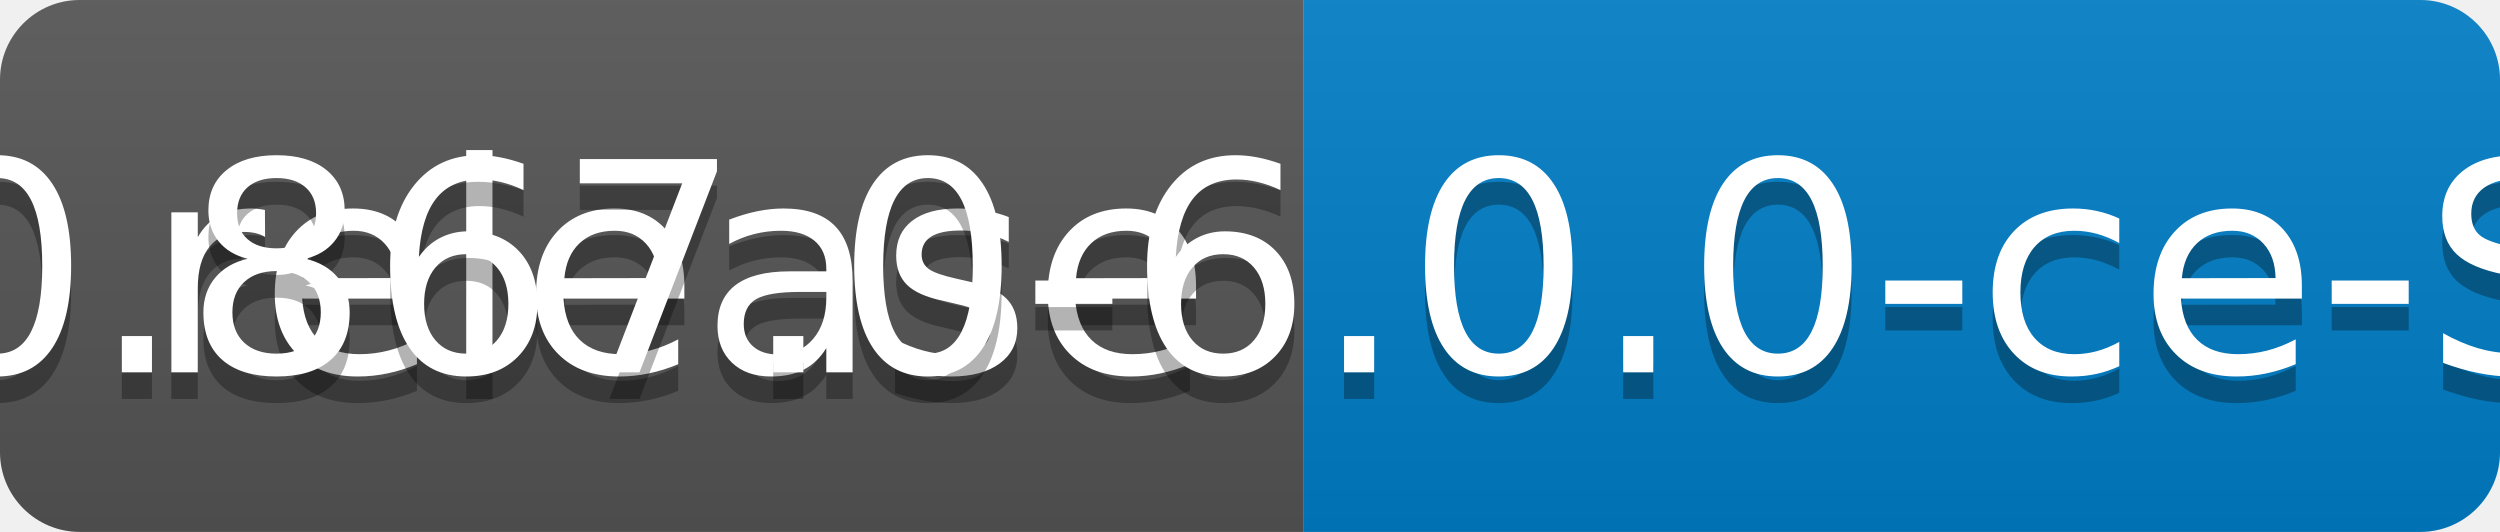
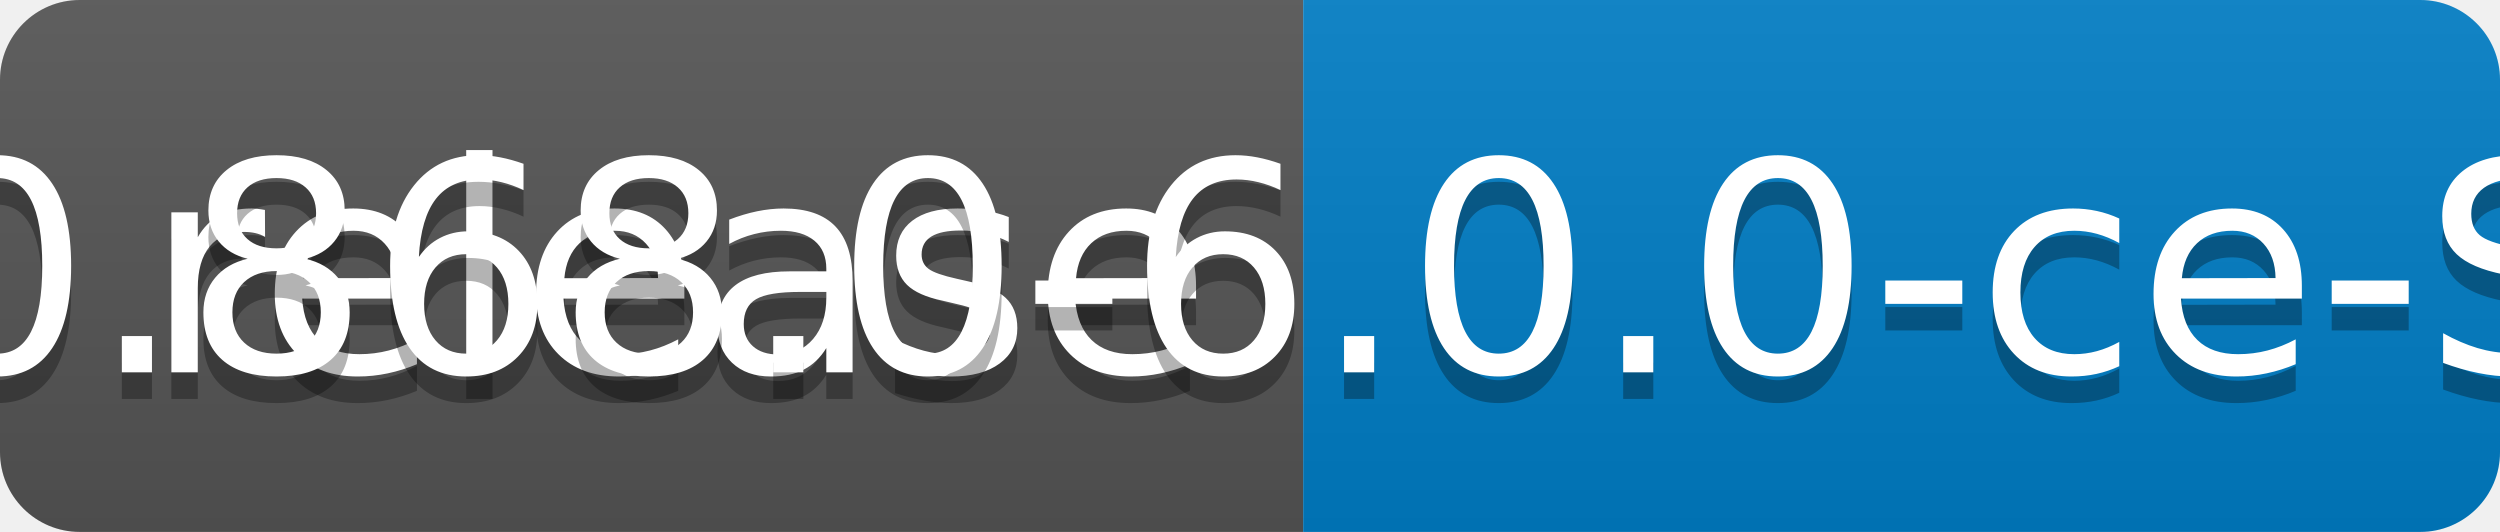
<svg xmlns="http://www.w3.org/2000/svg" width="94" height="20">
  <linearGradient id="b" x2="0" y2="100%">
    <stop offset="0" stop-color="#bbb" stop-opacity=".1" />
    <stop offset="1" stop-opacity=".1" />
  </linearGradient>
  <clipPath id="a">
    <rect width="94" height="20" rx="3" fill="#fff" />
  </clipPath>
  <g clip-path="url(#a)">
    <path fill="#555" d="M0 0h49v20H0z" />
    <path fill="#007ec6" d="M49 0h45v20H49z" />
    <path fill="url(#b)" d="M0 0h94v20H0z" />
  </g>
  <g fill="#fff" text-anchor="middle" font-family="DejaVu Sans,Verdana,Geneva,sans-serif" font-size="110">
    <text x="255" y="150" fill="#010101" fill-opacity=".3" transform="scale(.1)" textLength="390">release</text>
    <text x="255" y="140" transform="scale(.1)" textLength="390">release</text>
-     <text x="705" y="150" fill="#010101" fill-opacity=".3" transform="scale(.1)" textLength="350">v0.867.0-6.0.0-ce-SNAPSHOT</text>
-     <text x="705" y="140" transform="scale(.1)" textLength="350">v0.867.0-6.0.0-ce-SNAPSHOT</text>
+     <text x="705" y="150" fill="#010101" fill-opacity=".3" transform="scale(.1)" textLength="350">v0.868.0-6.0.0-ce-SNAPSHOT</text>
+     <text x="705" y="140" transform="scale(.1)" textLength="350">v0.868.0-6.0.0-ce-SNAPSHOT</text>
  </g>
</svg>
